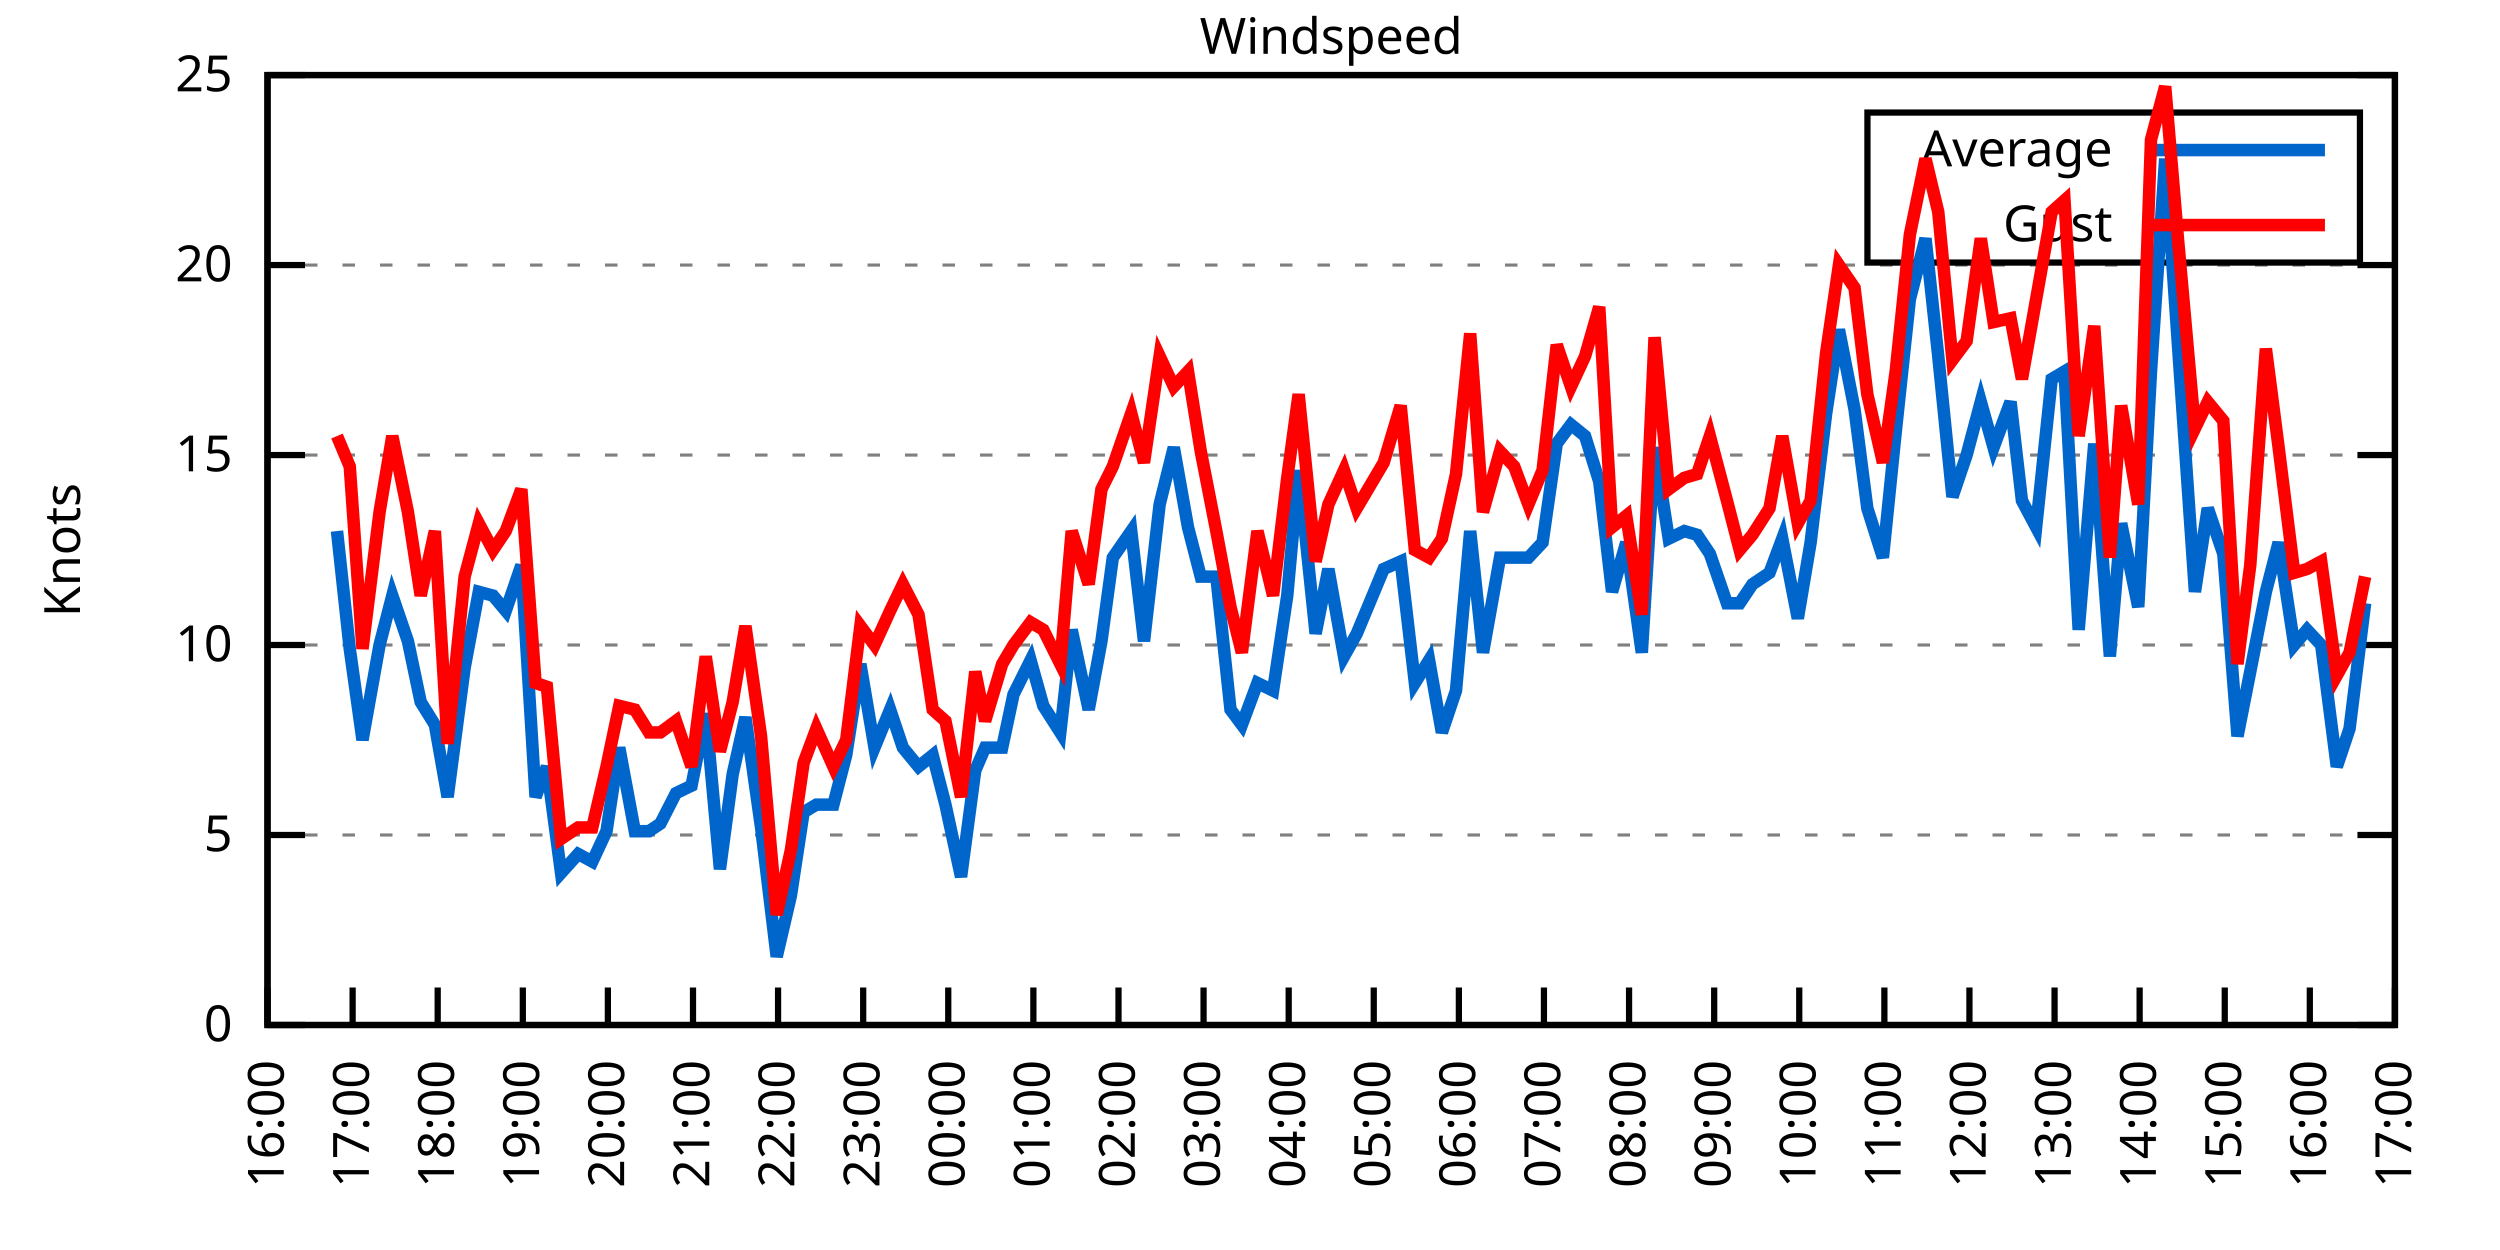
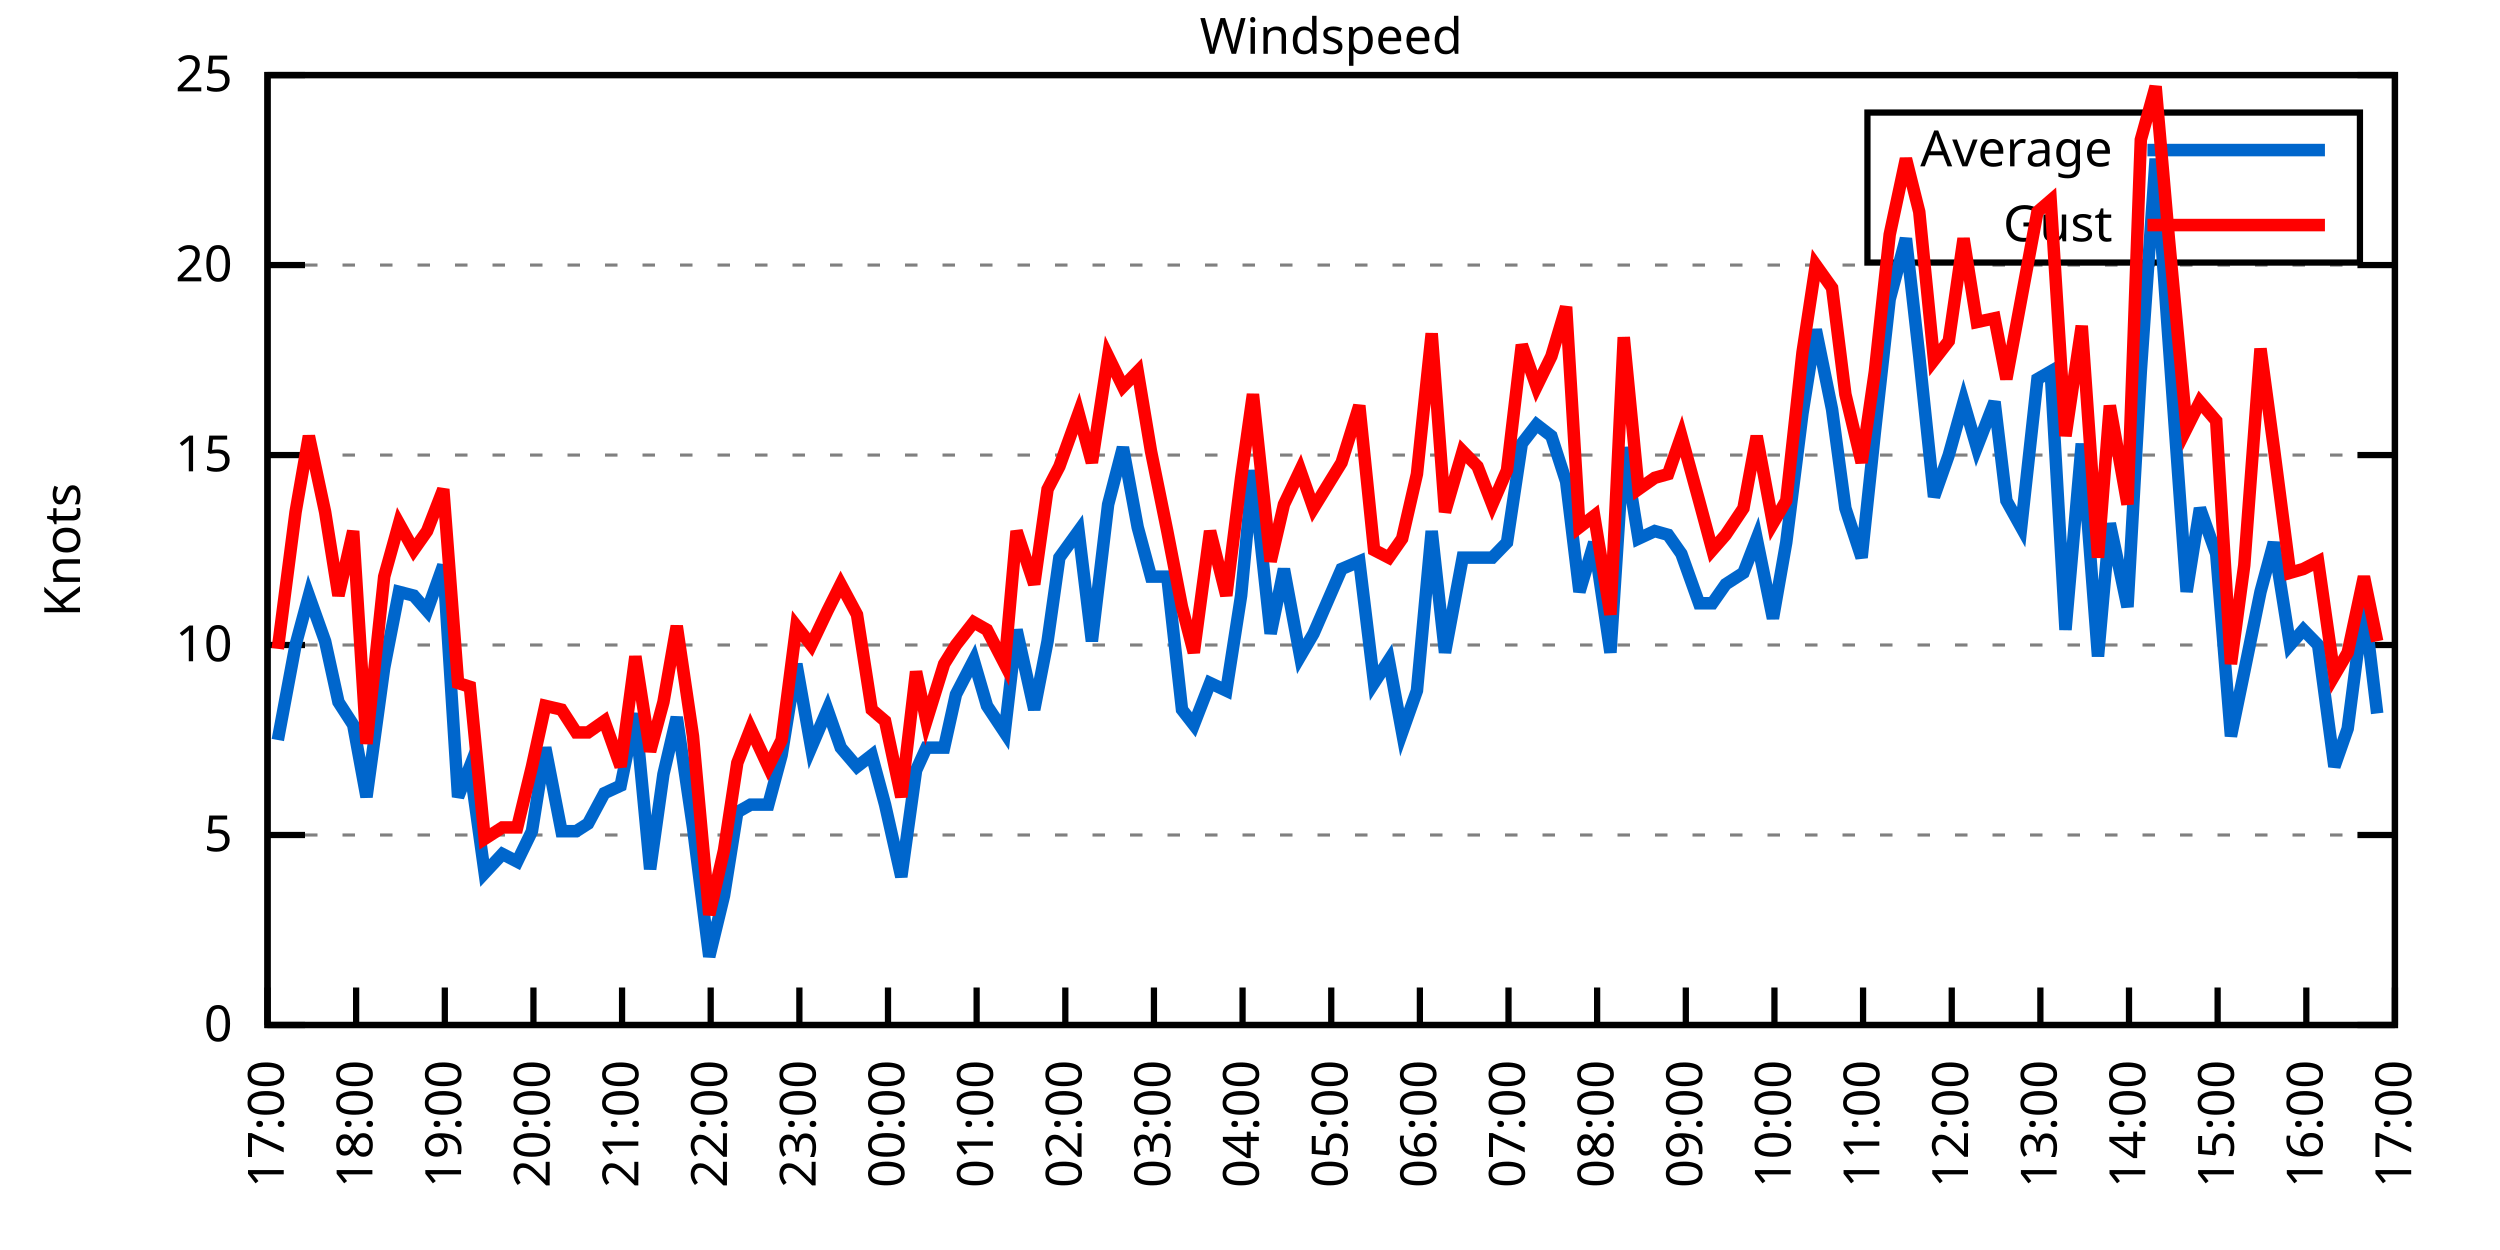
<svg xmlns="http://www.w3.org/2000/svg" xmlns:xlink="http://www.w3.org/1999/xlink" width="400" height="200" viewBox="0 0 400 200">
  <g id="gnuplot_canvas">
    <rect x="0" y="0" width="400" height="200" fill="none" />
    <defs>
      <circle id="gpDot" r="0.5" stroke-width="0.5" stroke="currentColor" />
      <path id="gpPt0" stroke-width="0.333" stroke="currentColor" d="M-1,0 h2 M0,-1 v2" />
      <path id="gpPt1" stroke-width="0.333" stroke="currentColor" d="M-1,-1 L1,1 M1,-1 L-1,1" />
      <path id="gpPt2" stroke-width="0.333" stroke="currentColor" d="M-1,0 L1,0 M0,-1 L0,1 M-1,-1 L1,1 M-1,1 L1,-1" />
      <rect id="gpPt3" stroke-width="0.333" stroke="currentColor" x="-1" y="-1" width="2" height="2" />
      <rect id="gpPt4" stroke-width="0.333" stroke="currentColor" fill="currentColor" x="-1" y="-1" width="2" height="2" />
      <circle id="gpPt5" stroke-width="0.333" stroke="currentColor" cx="0" cy="0" r="1" />
      <use xlink:href="#gpPt5" id="gpPt6" fill="currentColor" stroke="none" />
      <path id="gpPt7" stroke-width="0.333" stroke="currentColor" d="M0,-1.33 L-1.33,0.67 L1.33,0.67 z" />
      <use xlink:href="#gpPt7" id="gpPt8" fill="currentColor" stroke="none" />
      <use xlink:href="#gpPt7" id="gpPt9" stroke="currentColor" transform="rotate(180)" />
      <use xlink:href="#gpPt9" id="gpPt10" fill="currentColor" stroke="none" />
      <use xlink:href="#gpPt3" id="gpPt11" stroke="currentColor" transform="rotate(45)" />
      <use xlink:href="#gpPt11" id="gpPt12" fill="currentColor" stroke="none" />
      <path id="gpPt13" stroke-width="0.333" stroke="currentColor" d="M0,1.330 L1.265,0.411 L0.782,-1.067 L-0.782,-1.076 L-1.265,0.411 z" />
      <use xlink:href="#gpPt13" id="gpPt14" fill="currentColor" stroke="none" />
      <filter id="textbox" filterUnits="objectBoundingBox" x="0" y="0" height="1" width="1">
        <feFlood flood-color="white" flood-opacity="1" result="bgnd" />
        <feComposite in="SourceGraphic" in2="bgnd" operator="atop" />
      </filter>
      <filter id="greybox" filterUnits="objectBoundingBox" x="0" y="0" height="1" width="1">
        <feFlood flood-color="lightgrey" flood-opacity="1" result="grey" />
        <feComposite in="SourceGraphic" in2="grey" operator="atop" />
      </filter>
    </defs>
    <g fill="none" color="white" stroke="currentColor" stroke-width="1.00" stroke-linecap="butt" stroke-linejoin="miter">
</g>
    <g fill="none" color="black" stroke="currentColor" stroke-width="1.00" stroke-linecap="butt" stroke-linejoin="miter">
      <g stroke="none" shape-rendering="crispEdges">
        <polygon fill="rgb(255, 255, 255)" points="42.80,164.00 383.18,164.00 383.18,12.02 42.80,12.02 " />
      </g>
    </g>
    <g fill="none" color="black" stroke="currentColor" stroke-width="1.00" stroke-linecap="butt" stroke-linejoin="miter">
</g>
    <g fill="none" color="black" stroke="black" stroke-width="0.50" stroke-linecap="butt" stroke-linejoin="miter">
</g>
    <g fill="none" color="gray" stroke="currentColor" stroke-width="0.50" stroke-linecap="butt" stroke-linejoin="miter">
      <path stroke="gray" stroke-dasharray="2,4" class="gridline" d="M42.80,164.00 L383.19,164.00  " />
    </g>
    <g fill="none" color="gray" stroke="gray" stroke-width="1.00" stroke-linecap="butt" stroke-linejoin="miter">
</g>
    <g fill="none" color="black" stroke="currentColor" stroke-width="1.00" stroke-linecap="butt" stroke-linejoin="miter">
      <path stroke="black" d="M42.80,164.00 L48.80,164.00 M383.19,164.00 L377.19,164.00  " />
      <g transform="translate(37.20,166.60)" stroke="none" fill="black" font-family="Sans" font-size="8.00" text-anchor="end">
        <text>
          <tspan font-family="Sans"> 0</tspan>
        </text>
      </g>
    </g>
    <g fill="none" color="black" stroke="currentColor" stroke-width="1.00" stroke-linecap="butt" stroke-linejoin="miter">
</g>
    <g fill="none" color="black" stroke="black" stroke-width="0.50" stroke-linecap="butt" stroke-linejoin="miter">
</g>
    <g fill="none" color="gray" stroke="currentColor" stroke-width="0.50" stroke-linecap="butt" stroke-linejoin="miter">
      <path stroke="gray" stroke-dasharray="2,4" class="gridline" d="M42.80,133.60 L383.19,133.60  " />
    </g>
    <g fill="none" color="gray" stroke="gray" stroke-width="1.00" stroke-linecap="butt" stroke-linejoin="miter">
</g>
    <g fill="none" color="black" stroke="currentColor" stroke-width="1.00" stroke-linecap="butt" stroke-linejoin="miter">
      <path stroke="black" d="M42.80,133.60 L48.80,133.60 M383.19,133.60 L377.19,133.60  " />
      <g transform="translate(37.20,136.20)" stroke="none" fill="black" font-family="Sans" font-size="8.00" text-anchor="end">
        <text>
          <tspan font-family="Sans"> 5</tspan>
        </text>
      </g>
    </g>
    <g fill="none" color="black" stroke="currentColor" stroke-width="1.00" stroke-linecap="butt" stroke-linejoin="miter">
</g>
    <g fill="none" color="black" stroke="black" stroke-width="0.50" stroke-linecap="butt" stroke-linejoin="miter">
</g>
    <g fill="none" color="gray" stroke="currentColor" stroke-width="0.50" stroke-linecap="butt" stroke-linejoin="miter">
      <path stroke="gray" stroke-dasharray="2,4" class="gridline" d="M42.80,103.20 L383.19,103.20  " />
    </g>
    <g fill="none" color="gray" stroke="gray" stroke-width="1.00" stroke-linecap="butt" stroke-linejoin="miter">
</g>
    <g fill="none" color="black" stroke="currentColor" stroke-width="1.00" stroke-linecap="butt" stroke-linejoin="miter">
      <path stroke="black" d="M42.80,103.20 L48.80,103.20 M383.19,103.20 L377.19,103.20  " />
      <g transform="translate(37.20,105.80)" stroke="none" fill="black" font-family="Sans" font-size="8.00" text-anchor="end">
        <text>
          <tspan font-family="Sans"> 10</tspan>
        </text>
      </g>
    </g>
    <g fill="none" color="black" stroke="currentColor" stroke-width="1.00" stroke-linecap="butt" stroke-linejoin="miter">
</g>
    <g fill="none" color="black" stroke="black" stroke-width="0.50" stroke-linecap="butt" stroke-linejoin="miter">
</g>
    <g fill="none" color="gray" stroke="currentColor" stroke-width="0.50" stroke-linecap="butt" stroke-linejoin="miter">
      <path stroke="gray" stroke-dasharray="2,4" class="gridline" d="M42.80,72.81 L383.19,72.81  " />
    </g>
    <g fill="none" color="gray" stroke="gray" stroke-width="1.00" stroke-linecap="butt" stroke-linejoin="miter">
</g>
    <g fill="none" color="black" stroke="currentColor" stroke-width="1.00" stroke-linecap="butt" stroke-linejoin="miter">
      <path stroke="black" d="M42.80,72.81 L48.80,72.81 M383.19,72.81 L377.19,72.81  " />
      <g transform="translate(37.20,75.41)" stroke="none" fill="black" font-family="Sans" font-size="8.00" text-anchor="end">
        <text>
          <tspan font-family="Sans"> 15</tspan>
        </text>
      </g>
    </g>
    <g fill="none" color="black" stroke="currentColor" stroke-width="1.00" stroke-linecap="butt" stroke-linejoin="miter">
</g>
    <g fill="none" color="black" stroke="black" stroke-width="0.50" stroke-linecap="butt" stroke-linejoin="miter">
</g>
    <g fill="none" color="gray" stroke="currentColor" stroke-width="0.50" stroke-linecap="butt" stroke-linejoin="miter">
      <path stroke="gray" stroke-dasharray="2,4" class="gridline" d="M42.80,42.41 L383.19,42.41  " />
    </g>
    <g fill="none" color="gray" stroke="gray" stroke-width="1.00" stroke-linecap="butt" stroke-linejoin="miter">
</g>
    <g fill="none" color="black" stroke="currentColor" stroke-width="1.00" stroke-linecap="butt" stroke-linejoin="miter">
      <path stroke="black" d="M42.80,42.41 L48.80,42.41 M383.19,42.41 L377.19,42.41  " />
      <g transform="translate(37.20,45.01)" stroke="none" fill="black" font-family="Sans" font-size="8.00" text-anchor="end">
        <text>
          <tspan font-family="Sans"> 20</tspan>
        </text>
      </g>
    </g>
    <g fill="none" color="black" stroke="currentColor" stroke-width="1.00" stroke-linecap="butt" stroke-linejoin="miter">
</g>
    <g fill="none" color="black" stroke="black" stroke-width="0.50" stroke-linecap="butt" stroke-linejoin="miter">
</g>
    <g fill="none" color="gray" stroke="currentColor" stroke-width="0.50" stroke-linecap="butt" stroke-linejoin="miter">
      <path stroke="gray" stroke-dasharray="2,4" class="gridline" d="M42.80,12.01 L383.19,12.01  " />
    </g>
    <g fill="none" color="gray" stroke="gray" stroke-width="1.00" stroke-linecap="butt" stroke-linejoin="miter">
</g>
    <g fill="none" color="black" stroke="currentColor" stroke-width="1.00" stroke-linecap="butt" stroke-linejoin="miter">
      <path stroke="black" d="M42.80,12.01 L48.80,12.01 M383.19,12.01 L377.19,12.01  " />
      <g transform="translate(37.20,14.61)" stroke="none" fill="black" font-family="Sans" font-size="8.00" text-anchor="end">
        <text>
          <tspan font-family="Sans"> 25</tspan>
        </text>
      </g>
    </g>
    <g fill="none" color="black" stroke="currentColor" stroke-width="1.00" stroke-linecap="butt" stroke-linejoin="miter">
      <path stroke="black" d="M42.80,164.00 L42.80,158.00  " />
      <g transform="translate(45.40,169.60) rotate(270.00)" stroke="none" fill="black" font-family="Sans" font-size="8.00" text-anchor="end">
        <text>
-           <tspan font-family="Sans">16:00</tspan>
-         </text>
-       </g>
-     </g>
-     <g fill="none" color="black" stroke="currentColor" stroke-width="1.00" stroke-linecap="butt" stroke-linejoin="miter">
-       <path stroke="black" d="M56.42,164.00 L56.42,158.00  " />
-       <g transform="translate(59.02,169.60) rotate(270.00)" stroke="none" fill="black" font-family="Sans" font-size="8.00" text-anchor="end">
-         <text>
          <tspan font-family="Sans">17:00</tspan>
        </text>
      </g>
    </g>
    <g fill="none" color="black" stroke="currentColor" stroke-width="1.00" stroke-linecap="butt" stroke-linejoin="miter">
-       <path stroke="black" d="M70.03,164.00 L70.03,158.00  " />
-       <g transform="translate(72.63,169.60) rotate(270.00)" stroke="none" fill="black" font-family="Sans" font-size="8.00" text-anchor="end">
+       <path stroke="black" d="M56.98,164.00 L56.98,158.00  " />
+       <g transform="translate(59.58,169.60) rotate(270.00)" stroke="none" fill="black" font-family="Sans" font-size="8.00" text-anchor="end">
        <text>
          <tspan font-family="Sans">18:00</tspan>
        </text>
      </g>
    </g>
    <g fill="none" color="black" stroke="currentColor" stroke-width="1.00" stroke-linecap="butt" stroke-linejoin="miter">
-       <path stroke="black" d="M83.65,164.00 L83.65,158.00  " />
-       <g transform="translate(86.25,169.60) rotate(270.00)" stroke="none" fill="black" font-family="Sans" font-size="8.00" text-anchor="end">
+       <path stroke="black" d="M71.17,164.00 L71.17,158.00  " />
+       <g transform="translate(73.77,169.60) rotate(270.00)" stroke="none" fill="black" font-family="Sans" font-size="8.00" text-anchor="end">
        <text>
          <tspan font-family="Sans">19:00</tspan>
        </text>
      </g>
    </g>
    <g fill="none" color="black" stroke="currentColor" stroke-width="1.00" stroke-linecap="butt" stroke-linejoin="miter">
-       <path stroke="black" d="M97.26,164.00 L97.26,158.00  " />
-       <g transform="translate(99.86,169.60) rotate(270.00)" stroke="none" fill="black" font-family="Sans" font-size="8.00" text-anchor="end">
+       <path stroke="black" d="M85.35,164.00 L85.35,158.00  " />
+       <g transform="translate(87.95,169.60) rotate(270.00)" stroke="none" fill="black" font-family="Sans" font-size="8.00" text-anchor="end">
        <text>
          <tspan font-family="Sans">20:00</tspan>
        </text>
      </g>
    </g>
    <g fill="none" color="black" stroke="currentColor" stroke-width="1.00" stroke-linecap="butt" stroke-linejoin="miter">
-       <path stroke="black" d="M110.88,164.00 L110.88,158.00  " />
-       <g transform="translate(113.48,169.60) rotate(270.00)" stroke="none" fill="black" font-family="Sans" font-size="8.00" text-anchor="end">
+       <path stroke="black" d="M99.53,164.00 L99.53,158.00  " />
+       <g transform="translate(102.13,169.60) rotate(270.00)" stroke="none" fill="black" font-family="Sans" font-size="8.00" text-anchor="end">
        <text>
          <tspan font-family="Sans">21:00</tspan>
        </text>
      </g>
    </g>
    <g fill="none" color="black" stroke="currentColor" stroke-width="1.00" stroke-linecap="butt" stroke-linejoin="miter">
-       <path stroke="black" d="M124.49,164.00 L124.49,158.00  " />
-       <g transform="translate(127.09,169.60) rotate(270.00)" stroke="none" fill="black" font-family="Sans" font-size="8.00" text-anchor="end">
+       <path stroke="black" d="M113.71,164.00 L113.71,158.00  " />
+       <g transform="translate(116.31,169.60) rotate(270.00)" stroke="none" fill="black" font-family="Sans" font-size="8.00" text-anchor="end">
        <text>
          <tspan font-family="Sans">22:00</tspan>
        </text>
      </g>
    </g>
    <g fill="none" color="black" stroke="currentColor" stroke-width="1.00" stroke-linecap="butt" stroke-linejoin="miter">
-       <path stroke="black" d="M138.11,164.00 L138.11,158.00  " />
-       <g transform="translate(140.71,169.60) rotate(270.00)" stroke="none" fill="black" font-family="Sans" font-size="8.00" text-anchor="end">
+       <path stroke="black" d="M127.90,164.00 L127.90,158.00  " />
+       <g transform="translate(130.50,169.60) rotate(270.00)" stroke="none" fill="black" font-family="Sans" font-size="8.00" text-anchor="end">
        <text>
          <tspan font-family="Sans">23:00</tspan>
        </text>
      </g>
    </g>
    <g fill="none" color="black" stroke="currentColor" stroke-width="1.00" stroke-linecap="butt" stroke-linejoin="miter">
-       <path stroke="black" d="M151.72,164.00 L151.72,158.00  " />
-       <g transform="translate(154.32,169.60) rotate(270.00)" stroke="none" fill="black" font-family="Sans" font-size="8.00" text-anchor="end">
+       <path stroke="black" d="M142.08,164.00 L142.08,158.00  " />
+       <g transform="translate(144.68,169.60) rotate(270.00)" stroke="none" fill="black" font-family="Sans" font-size="8.00" text-anchor="end">
        <text>
          <tspan font-family="Sans">00:00</tspan>
        </text>
      </g>
    </g>
    <g fill="none" color="black" stroke="currentColor" stroke-width="1.00" stroke-linecap="butt" stroke-linejoin="miter">
-       <path stroke="black" d="M165.34,164.00 L165.34,158.00  " />
-       <g transform="translate(167.94,169.60) rotate(270.00)" stroke="none" fill="black" font-family="Sans" font-size="8.00" text-anchor="end">
+       <path stroke="black" d="M156.26,164.00 L156.26,158.00  " />
+       <g transform="translate(158.86,169.60) rotate(270.00)" stroke="none" fill="black" font-family="Sans" font-size="8.00" text-anchor="end">
        <text>
          <tspan font-family="Sans">01:00</tspan>
        </text>
      </g>
    </g>
    <g fill="none" color="black" stroke="currentColor" stroke-width="1.00" stroke-linecap="butt" stroke-linejoin="miter">
-       <path stroke="black" d="M178.96,164.00 L178.96,158.00  " />
-       <g transform="translate(181.56,169.60) rotate(270.00)" stroke="none" fill="black" font-family="Sans" font-size="8.00" text-anchor="end">
+       <path stroke="black" d="M170.45,164.00 L170.45,158.00  " />
+       <g transform="translate(173.05,169.60) rotate(270.00)" stroke="none" fill="black" font-family="Sans" font-size="8.00" text-anchor="end">
        <text>
          <tspan font-family="Sans">02:00</tspan>
        </text>
      </g>
    </g>
    <g fill="none" color="black" stroke="currentColor" stroke-width="1.00" stroke-linecap="butt" stroke-linejoin="miter">
-       <path stroke="black" d="M192.57,164.00 L192.57,158.00  " />
-       <g transform="translate(195.17,169.60) rotate(270.00)" stroke="none" fill="black" font-family="Sans" font-size="8.00" text-anchor="end">
+       <path stroke="black" d="M184.63,164.00 L184.63,158.00  " />
+       <g transform="translate(187.23,169.60) rotate(270.00)" stroke="none" fill="black" font-family="Sans" font-size="8.00" text-anchor="end">
        <text>
          <tspan font-family="Sans">03:00</tspan>
        </text>
      </g>
    </g>
    <g fill="none" color="black" stroke="currentColor" stroke-width="1.00" stroke-linecap="butt" stroke-linejoin="miter">
-       <path stroke="black" d="M206.19,164.00 L206.19,158.00  " />
-       <g transform="translate(208.79,169.60) rotate(270.00)" stroke="none" fill="black" font-family="Sans" font-size="8.00" text-anchor="end">
+       <path stroke="black" d="M198.81,164.00 L198.81,158.00  " />
+       <g transform="translate(201.41,169.60) rotate(270.00)" stroke="none" fill="black" font-family="Sans" font-size="8.00" text-anchor="end">
        <text>
          <tspan font-family="Sans">04:00</tspan>
        </text>
      </g>
    </g>
    <g fill="none" color="black" stroke="currentColor" stroke-width="1.00" stroke-linecap="butt" stroke-linejoin="miter">
-       <path stroke="black" d="M219.80,164.00 L219.80,158.00  " />
-       <g transform="translate(222.40,169.60) rotate(270.00)" stroke="none" fill="black" font-family="Sans" font-size="8.00" text-anchor="end">
+       <path stroke="black" d="M213.00,164.00 L213.00,158.00  " />
+       <g transform="translate(215.60,169.60) rotate(270.00)" stroke="none" fill="black" font-family="Sans" font-size="8.00" text-anchor="end">
        <text>
          <tspan font-family="Sans">05:00</tspan>
        </text>
      </g>
    </g>
    <g fill="none" color="black" stroke="currentColor" stroke-width="1.00" stroke-linecap="butt" stroke-linejoin="miter">
-       <path stroke="black" d="M233.42,164.00 L233.42,158.00  " />
-       <g transform="translate(236.02,169.60) rotate(270.00)" stroke="none" fill="black" font-family="Sans" font-size="8.00" text-anchor="end">
+       <path stroke="black" d="M227.18,164.00 L227.18,158.00  " />
+       <g transform="translate(229.78,169.60) rotate(270.00)" stroke="none" fill="black" font-family="Sans" font-size="8.00" text-anchor="end">
        <text>
          <tspan font-family="Sans">06:00</tspan>
        </text>
      </g>
    </g>
    <g fill="none" color="black" stroke="currentColor" stroke-width="1.00" stroke-linecap="butt" stroke-linejoin="miter">
-       <path stroke="black" d="M247.03,164.00 L247.03,158.00  " />
-       <g transform="translate(249.63,169.60) rotate(270.00)" stroke="none" fill="black" font-family="Sans" font-size="8.00" text-anchor="end">
+       <path stroke="black" d="M241.36,164.00 L241.36,158.00  " />
+       <g transform="translate(243.96,169.60) rotate(270.00)" stroke="none" fill="black" font-family="Sans" font-size="8.00" text-anchor="end">
        <text>
          <tspan font-family="Sans">07:00</tspan>
        </text>
      </g>
    </g>
    <g fill="none" color="black" stroke="currentColor" stroke-width="1.00" stroke-linecap="butt" stroke-linejoin="miter">
-       <path stroke="black" d="M260.65,164.00 L260.65,158.00  " />
-       <g transform="translate(263.25,169.60) rotate(270.00)" stroke="none" fill="black" font-family="Sans" font-size="8.00" text-anchor="end">
+       <path stroke="black" d="M255.54,164.00 L255.54,158.00  " />
+       <g transform="translate(258.14,169.60) rotate(270.00)" stroke="none" fill="black" font-family="Sans" font-size="8.00" text-anchor="end">
        <text>
          <tspan font-family="Sans">08:00</tspan>
        </text>
      </g>
    </g>
    <g fill="none" color="black" stroke="currentColor" stroke-width="1.00" stroke-linecap="butt" stroke-linejoin="miter">
-       <path stroke="black" d="M274.27,164.00 L274.27,158.00  " />
-       <g transform="translate(276.87,169.60) rotate(270.00)" stroke="none" fill="black" font-family="Sans" font-size="8.00" text-anchor="end">
+       <path stroke="black" d="M269.73,164.00 L269.73,158.00  " />
+       <g transform="translate(272.33,169.60) rotate(270.00)" stroke="none" fill="black" font-family="Sans" font-size="8.00" text-anchor="end">
        <text>
          <tspan font-family="Sans">09:00</tspan>
        </text>
      </g>
    </g>
    <g fill="none" color="black" stroke="currentColor" stroke-width="1.00" stroke-linecap="butt" stroke-linejoin="miter">
-       <path stroke="black" d="M287.88,164.00 L287.88,158.00  " />
-       <g transform="translate(290.48,169.60) rotate(270.00)" stroke="none" fill="black" font-family="Sans" font-size="8.00" text-anchor="end">
+       <path stroke="black" d="M283.91,164.00 L283.91,158.00  " />
+       <g transform="translate(286.51,169.60) rotate(270.00)" stroke="none" fill="black" font-family="Sans" font-size="8.00" text-anchor="end">
        <text>
          <tspan font-family="Sans">10:00</tspan>
        </text>
      </g>
    </g>
    <g fill="none" color="black" stroke="currentColor" stroke-width="1.00" stroke-linecap="butt" stroke-linejoin="miter">
-       <path stroke="black" d="M301.50,164.00 L301.50,158.00  " />
-       <g transform="translate(304.10,169.60) rotate(270.00)" stroke="none" fill="black" font-family="Sans" font-size="8.00" text-anchor="end">
+       <path stroke="black" d="M298.09,164.00 L298.09,158.00  " />
+       <g transform="translate(300.69,169.60) rotate(270.00)" stroke="none" fill="black" font-family="Sans" font-size="8.00" text-anchor="end">
        <text>
          <tspan font-family="Sans">11:00</tspan>
        </text>
      </g>
    </g>
    <g fill="none" color="black" stroke="currentColor" stroke-width="1.00" stroke-linecap="butt" stroke-linejoin="miter">
-       <path stroke="black" d="M315.11,164.00 L315.11,158.00  " />
-       <g transform="translate(317.71,169.60) rotate(270.00)" stroke="none" fill="black" font-family="Sans" font-size="8.00" text-anchor="end">
+       <path stroke="black" d="M312.28,164.00 L312.28,158.00  " />
+       <g transform="translate(314.88,169.60) rotate(270.00)" stroke="none" fill="black" font-family="Sans" font-size="8.00" text-anchor="end">
        <text>
          <tspan font-family="Sans">12:00</tspan>
        </text>
      </g>
    </g>
    <g fill="none" color="black" stroke="currentColor" stroke-width="1.00" stroke-linecap="butt" stroke-linejoin="miter">
-       <path stroke="black" d="M328.73,164.00 L328.73,158.00  " />
-       <g transform="translate(331.33,169.60) rotate(270.00)" stroke="none" fill="black" font-family="Sans" font-size="8.00" text-anchor="end">
+       <path stroke="black" d="M326.46,164.00 L326.46,158.00  " />
+       <g transform="translate(329.06,169.60) rotate(270.00)" stroke="none" fill="black" font-family="Sans" font-size="8.00" text-anchor="end">
        <text>
          <tspan font-family="Sans">13:00</tspan>
        </text>
      </g>
    </g>
    <g fill="none" color="black" stroke="currentColor" stroke-width="1.00" stroke-linecap="butt" stroke-linejoin="miter">
-       <path stroke="black" d="M342.34,164.00 L342.34,158.00  " />
-       <g transform="translate(344.94,169.60) rotate(270.00)" stroke="none" fill="black" font-family="Sans" font-size="8.00" text-anchor="end">
+       <path stroke="black" d="M340.64,164.00 L340.64,158.00  " />
+       <g transform="translate(343.24,169.60) rotate(270.00)" stroke="none" fill="black" font-family="Sans" font-size="8.00" text-anchor="end">
        <text>
          <tspan font-family="Sans">14:00</tspan>
        </text>
      </g>
    </g>
    <g fill="none" color="black" stroke="currentColor" stroke-width="1.00" stroke-linecap="butt" stroke-linejoin="miter">
-       <path stroke="black" d="M355.96,164.00 L355.96,158.00  " />
-       <g transform="translate(358.56,169.60) rotate(270.00)" stroke="none" fill="black" font-family="Sans" font-size="8.00" text-anchor="end">
+       <path stroke="black" d="M354.82,164.00 L354.82,158.00  " />
+       <g transform="translate(357.42,169.60) rotate(270.00)" stroke="none" fill="black" font-family="Sans" font-size="8.00" text-anchor="end">
        <text>
          <tspan font-family="Sans">15:00</tspan>
        </text>
      </g>
    </g>
    <g fill="none" color="black" stroke="currentColor" stroke-width="1.00" stroke-linecap="butt" stroke-linejoin="miter">
-       <path stroke="black" d="M369.57,164.00 L369.57,158.00  " />
-       <g transform="translate(372.17,169.60) rotate(270.00)" stroke="none" fill="black" font-family="Sans" font-size="8.00" text-anchor="end">
+       <path stroke="black" d="M369.01,164.00 L369.01,158.00  " />
+       <g transform="translate(371.61,169.60) rotate(270.00)" stroke="none" fill="black" font-family="Sans" font-size="8.00" text-anchor="end">
        <text>
          <tspan font-family="Sans">16:00</tspan>
        </text>
      </g>
    </g>
    <g fill="none" color="black" stroke="currentColor" stroke-width="1.00" stroke-linecap="butt" stroke-linejoin="miter">
      <path stroke="black" d="M383.19,164.00 L383.19,158.00  " />
      <g transform="translate(385.79,169.60) rotate(270.00)" stroke="none" fill="black" font-family="Sans" font-size="8.00" text-anchor="end">
        <text>
          <tspan font-family="Sans">17:00</tspan>
        </text>
      </g>
    </g>
    <g fill="none" color="black" stroke="currentColor" stroke-width="1.00" stroke-linecap="butt" stroke-linejoin="miter">
</g>
    <g fill="none" color="black" stroke="currentColor" stroke-width="1.00" stroke-linecap="butt" stroke-linejoin="miter">
      <path stroke="black" d="M42.80,12.01 L42.80,164.00 L383.19,164.00 L383.19,12.01 L42.80,12.01 Z  " />
    </g>
    <g fill="none" color="black" stroke="currentColor" stroke-width="1.00" stroke-linecap="butt" stroke-linejoin="miter">
</g>
    <g fill="none" color="black" stroke="currentColor" stroke-width="1.00" stroke-linecap="butt" stroke-linejoin="miter">
      <path stroke="black" d="M298.79,42.01 L298.79,18.01 L377.59,18.01 L377.59,42.01 L298.79,42.01 Z  " />
    </g>
    <g id="Windspeed_plot_1">
      <g fill="none" color="white" stroke="black" stroke-width="2.00" stroke-linecap="butt" stroke-linejoin="miter">
</g>
      <g fill="none" color="black" stroke="currentColor" stroke-width="2.00" stroke-linecap="butt" stroke-linejoin="miter">
        <g transform="translate(337.99,26.61)" stroke="none" fill="black" font-family="Sans" font-size="8.00" text-anchor="end">
          <text>
            <tspan font-family="Sans">Average</tspan>
          </text>
        </g>
      </g>
      <g fill="none" color="black" stroke="currentColor" stroke-width="2.00" stroke-linecap="butt" stroke-linejoin="miter">
-         <path stroke="rgb(  0, 102, 204)" d="M343.59,24.01 L371.99,24.01 M53.92,84.97 L55.96,103.81 L58.00,118.40 L60.73,103.20 L62.77,95.30 L65.27,102.60   L67.31,112.32 L69.58,115.97 L71.62,127.52 L74.34,106.85 L76.61,94.69 L78.88,95.30 L80.92,97.73 L83.42,90.44   L85.69,127.52 L87.50,122.66 L89.77,139.68 L92.50,136.64 L94.77,137.86 L97.04,132.99 L99.08,119.62 L101.57,132.99   L103.84,132.99 L105.66,131.78 L108.15,126.91 L110.65,125.70 L112.92,114.15 L115.19,139.07 L117.23,123.87 L119.27,114.76   L121.77,132.39 L124.27,153.06 L126.54,143.33 L128.58,129.95 L130.62,128.74 L133.34,128.74 L135.39,120.83 L137.66,106.24   L139.92,119.62 L142.42,113.54 L144.46,119.62 L146.96,122.66 L149.23,120.83 L151.27,128.74 L153.77,140.29 L156.04,123.27   L157.62,119.62 L160.35,119.62 L162.16,111.11 L164.89,105.64 L166.93,112.93 L169.65,117.19 L171.47,100.77 L174.19,113.54   L176.23,102.60 L178.05,89.22 L181.00,84.97 L183.04,102.60 L185.54,80.71 L187.81,71.59 L190.08,84.36 L192.12,92.26   L194.61,92.26 L196.88,113.54 L198.70,115.97 L201.19,109.28 L203.69,110.50 L205.96,95.30 L207.78,75.24 L210.50,101.38   L212.54,91.04 L215.04,105.03 L217.08,101.38 L221.39,91.04 L224.11,89.83 L226.38,109.28 L228.65,105.64 L230.70,117.19   L232.96,110.50 L235.23,84.97 L237.28,104.42 L240.00,89.22 L242.27,89.22 L244.54,89.22 L246.81,86.79 L249.08,70.98   L251.35,67.94 L253.61,69.77 L255.88,77.06 L257.93,94.69 L260.20,86.79 L262.69,104.42 L264.73,71.59 L267.00,86.18   L269.50,84.97 L271.54,85.57 L273.58,88.61 L276.31,96.52 L278.35,96.52 L280.39,93.48 L283.12,91.65 L285.16,86.18   L287.65,98.95 L289.70,86.79 L292.19,66.12 L294.23,52.74 L296.73,65.51 L298.77,81.32 L301.27,89.22 L303.31,69.16   L305.58,47.88 L308.08,38.15 L310.12,57.00 L312.39,79.49 L314.66,72.81 L316.93,64.29 L318.97,71.59 L321.69,64.29   L323.51,80.10 L325.78,84.36 L328.27,60.65 L330.32,59.43 L332.59,100.77 L335.08,70.98 L337.58,105.03 L339.39,83.75   L342.12,97.12 L344.16,59.43 L346.43,25.39 L348.47,55.18 L351.19,94.69 L353.24,81.32 L355.73,88.61 L358.00,117.80   L360.04,107.46 L362.54,94.69 L364.58,86.79 L367.08,103.20 L369.12,100.77 L371.39,103.20 L373.89,122.66 L375.93,116.58   L378.42,96.52  " />
+         <path stroke="rgb(  0, 102, 204)" d="M343.59,24.01 L371.99,24.01 M44.45,118.40 L47.29,103.20 L49.42,95.30 L52.02,102.60 L54.15,112.32 L56.51,115.97   L58.64,127.52 L61.47,106.85 L63.84,94.69 L66.20,95.30 L68.33,97.73 L70.93,90.44 L73.29,127.52 L75.18,122.66   L77.55,139.68 L80.38,136.64 L82.75,137.86 L85.11,132.99 L87.24,119.62 L89.84,132.99 L92.20,132.99 L94.09,131.78   L96.70,126.91 L99.30,125.70 L101.66,114.15 L104.02,139.07 L106.15,123.87 L108.28,114.76 L110.88,132.39 L113.48,153.06   L115.84,143.33 L117.97,129.95 L120.10,128.74 L122.93,128.74 L125.06,120.83 L127.42,106.24 L129.79,119.62 L132.39,113.54   L134.52,119.62 L137.12,122.66 L139.48,120.83 L141.61,128.74 L144.21,140.29 L146.57,123.27 L148.23,119.62 L151.06,119.62   L152.95,111.11 L155.79,105.64 L157.92,112.93 L160.75,117.19 L162.65,100.77 L165.48,113.54 L167.61,102.60 L169.50,89.22   L172.57,84.97 L174.70,102.60 L177.30,80.71 L179.67,71.59 L182.03,84.36 L184.16,92.26 L186.76,92.26 L189.12,113.54   L191.01,115.97 L193.61,109.28 L196.21,110.50 L198.58,95.30 L200.47,75.24 L203.30,101.38 L205.43,91.04 L208.03,105.03   L210.16,101.38 L214.65,91.04 L217.49,89.83 L219.85,109.28 L222.21,105.64 L224.34,117.19 L226.71,110.50 L229.07,84.97   L231.20,104.42 L234.03,89.22 L236.40,89.22 L238.76,89.22 L241.12,86.79 L243.49,70.98 L245.85,67.94 L248.22,69.77   L250.58,77.06 L252.71,94.69 L255.07,86.79 L257.67,104.42 L259.80,71.59 L262.16,86.18 L264.76,84.97 L266.89,85.57   L269.02,88.61 L271.85,96.52 L273.98,96.52 L276.11,93.48 L278.95,91.65 L281.07,86.18 L283.67,98.95 L285.80,86.79   L288.40,66.12 L290.53,52.74 L293.13,65.51 L295.26,81.32 L297.86,89.22 L299.98,69.16 L302.35,47.88 L304.95,38.15   L307.08,57.00 L309.44,79.49 L311.80,72.81 L314.17,64.29 L316.29,71.59 L319.13,64.29 L321.02,80.10 L323.39,84.36   L325.99,60.65 L328.11,59.43 L330.48,100.77 L333.08,70.98 L335.68,105.03 L337.57,83.75 L340.40,97.12 L342.53,59.43   L344.90,25.39 L347.02,55.18 L349.86,94.69 L351.99,81.32 L354.59,88.61 L356.95,117.80 L359.08,107.46 L361.68,94.69   L363.81,86.79 L366.41,103.20 L368.53,100.77 L370.90,103.20 L373.50,122.66 L375.63,116.58 L378.23,96.52 L380.35,114.15    " />
      </g>
    </g>
    <g id="Windspeed_plot_2">
      <g fill="none" color="black" stroke="currentColor" stroke-width="2.00" stroke-linecap="butt" stroke-linejoin="miter">
        <g transform="translate(337.99,38.61)" stroke="none" fill="black" font-family="Sans" font-size="8.00" text-anchor="end">
          <text>
            <tspan font-family="Sans">Gust</tspan>
          </text>
        </g>
      </g>
      <g fill="none" color="black" stroke="currentColor" stroke-width="2.00" stroke-linecap="butt" stroke-linejoin="miter">
-         <path stroke="rgb(255,   0,   0)" d="M343.59,36.01 L371.99,36.01 M53.92,69.77 L55.96,74.63 L58.00,103.81 L60.73,81.93 L62.77,69.77 L65.27,81.93   L67.31,95.30 L69.58,84.97 L71.62,119.01 L74.34,92.26 L76.61,83.75 L78.88,88.00 L80.92,84.97 L83.42,78.28   L85.69,109.28 L87.50,109.89 L89.77,134.21 L92.50,132.39 L94.77,132.39 L97.04,122.66 L99.08,112.93 L101.57,113.54   L103.84,117.19 L105.66,117.19 L108.15,115.36 L110.65,122.66 L112.92,105.03 L115.19,120.23 L117.23,112.32 L119.27,100.16   L121.77,117.80 L124.27,146.37 L126.54,136.03 L128.58,122.05 L130.62,116.58 L133.34,122.66 L135.39,118.40 L137.66,100.16   L139.92,103.20 L142.42,97.73 L144.46,93.48 L146.96,98.34 L149.23,113.54 L151.27,115.36 L153.77,127.52 L156.04,107.46   L157.62,115.36 L160.35,106.24 L162.16,103.20 L164.89,99.56 L166.93,100.77 L169.65,106.24 L171.47,84.97 L174.19,93.48   L176.23,78.28 L178.05,74.63 L181.00,66.12 L183.04,74.02 L185.54,57.00 L187.81,61.86 L190.08,59.43 L192.12,72.20   L194.61,84.97 L196.88,97.12 L198.70,104.42 L201.19,84.97 L203.69,95.30 L205.96,76.45 L207.78,63.08 L210.50,89.83   L212.54,80.71 L215.04,75.24 L217.08,81.32 L221.39,74.02 L224.11,64.90 L226.38,88.00 L228.65,89.22 L230.70,86.18   L232.96,75.85 L235.23,53.35 L237.28,81.93 L240.00,72.20 L242.27,74.63 L244.54,80.71 L246.81,75.24 L249.08,55.18   L251.35,61.86 L253.61,57.00 L255.88,49.10 L257.93,84.36 L260.20,82.53 L262.69,98.34 L264.73,53.96 L267.00,78.28   L269.50,76.45 L271.54,75.85 L273.58,69.77 L276.31,80.10 L278.35,88.00 L280.39,85.57 L283.12,81.32 L285.16,69.77   L287.65,83.75 L289.70,80.10 L292.19,56.39 L294.23,42.41 L296.73,46.06 L298.77,63.08 L301.27,74.02 L303.31,59.43   L305.58,37.54 L308.08,25.39 L310.12,33.90 L312.39,57.61 L314.66,54.57 L316.93,38.15 L318.97,51.53 L321.69,50.92   L323.51,60.65 L325.78,47.88 L328.27,33.90 L330.32,32.07 L332.59,69.77 L335.08,52.14 L337.58,89.22 L339.39,64.90   L342.12,80.71 L344.16,22.35 L346.43,13.83 L348.47,38.15 L351.19,68.55 L353.24,64.29 L355.73,67.33 L358.00,106.24   L360.04,90.44 L362.54,55.78 L364.58,71.59 L367.08,91.65 L369.12,91.04 L371.39,89.83 L373.89,108.07 L375.93,104.42   L378.42,92.26  " />
+         <path stroke="rgb(255,   0,   0)" d="M343.59,36.01 L371.99,36.01 M44.45,103.81 L47.29,81.93 L49.42,69.77 L52.02,81.93 L54.15,95.30 L56.51,84.97   L58.64,119.01 L61.47,92.26 L63.84,83.75 L66.20,88.00 L68.33,84.97 L70.93,78.28 L73.29,109.28 L75.18,109.89   L77.55,134.21 L80.38,132.39 L82.75,132.39 L85.11,122.66 L87.24,112.93 L89.84,113.54 L92.20,117.19 L94.09,117.19   L96.70,115.36 L99.30,122.66 L101.66,105.03 L104.02,120.23 L106.15,112.32 L108.28,100.16 L110.88,117.80 L113.48,146.37   L115.84,136.03 L117.97,122.05 L120.10,116.58 L122.93,122.66 L125.06,118.40 L127.42,100.16 L129.79,103.20 L132.39,97.73   L134.52,93.48 L137.12,98.34 L139.48,113.54 L141.61,115.36 L144.21,127.52 L146.57,107.46 L148.23,115.36 L151.06,106.24   L152.95,103.20 L155.79,99.56 L157.92,100.77 L160.75,106.24 L162.65,84.97 L165.48,93.48 L167.61,78.28 L169.50,74.63   L172.57,66.12 L174.70,74.02 L177.30,57.00 L179.67,61.86 L182.03,59.43 L184.16,72.20 L186.76,84.97 L189.12,97.12   L191.01,104.42 L193.61,84.97 L196.21,95.30 L198.58,76.45 L200.47,63.08 L203.30,89.83 L205.43,80.71 L208.03,75.24   L210.16,81.32 L214.65,74.02 L217.49,64.90 L219.85,88.00 L222.21,89.22 L224.34,86.18 L226.71,75.85 L229.07,53.35   L231.20,81.93 L234.03,72.20 L236.40,74.63 L238.76,80.71 L241.12,75.24 L243.49,55.18 L245.85,61.86 L248.22,57.00   L250.58,49.10 L252.71,84.36 L255.07,82.53 L257.67,98.34 L259.80,53.96 L262.16,78.28 L264.76,76.45 L266.89,75.85   L269.02,69.77 L271.85,80.10 L273.98,88.00 L276.11,85.57 L278.95,81.32 L281.07,69.77 L283.67,83.75 L285.80,80.10   L288.40,56.39 L290.53,42.41 L293.13,46.06 L295.26,63.08 L297.86,74.02 L299.98,59.43 L302.35,37.54 L304.95,25.39   L307.08,33.90 L309.44,57.61 L311.80,54.57 L314.17,38.15 L316.29,51.53 L319.13,50.92 L321.02,60.65 L323.39,47.88   L325.99,33.90 L328.11,32.07 L330.48,69.77 L333.08,52.14 L335.68,89.22 L337.57,64.90 L340.40,80.71 L342.53,22.35   L344.90,13.83 L347.02,38.15 L349.86,68.55 L351.99,64.29 L354.59,67.33 L356.95,106.24 L359.08,90.44 L361.68,55.78   L363.81,71.59 L366.41,91.65 L368.53,91.04 L370.90,89.83 L373.50,108.07 L375.63,104.42 L378.23,92.26 L380.35,102.60    " />
      </g>
    </g>
    <g fill="none" color="black" stroke="currentColor" stroke-width="2.00" stroke-linecap="butt" stroke-linejoin="miter">
</g>
    <g fill="none" color="black" stroke="black" stroke-width="1.00" stroke-linecap="butt" stroke-linejoin="miter">
</g>
    <g fill="none" color="black" stroke="currentColor" stroke-width="1.00" stroke-linecap="butt" stroke-linejoin="miter">
      <path stroke="black" d="M42.80,12.01 L42.80,164.00 L383.19,164.00 L383.19,12.01 L42.80,12.01 Z  " />
      <g transform="translate(12.80,88.01) rotate(270.00)" stroke="none" fill="black" font-family="Sans" font-size="8.00" text-anchor="middle">
        <text>
          <tspan font-family="Sans">Knots</tspan>
        </text>
      </g>
    </g>
    <g fill="none" color="black" stroke="currentColor" stroke-width="1.00" stroke-linecap="butt" stroke-linejoin="miter">
</g>
    <g fill="none" color="black" stroke="currentColor" stroke-width="1.00" stroke-linecap="butt" stroke-linejoin="miter">
      <g transform="translate(212.99,8.61)" stroke="none" fill="black" font-family="Sans" font-size="8.00" text-anchor="middle">
        <text>
          <tspan font-family="Sans">Windspeed</tspan>
        </text>
      </g>
    </g>
    <g fill="none" color="black" stroke="currentColor" stroke-width="1.00" stroke-linecap="butt" stroke-linejoin="miter">
</g>
  </g>
</svg>
